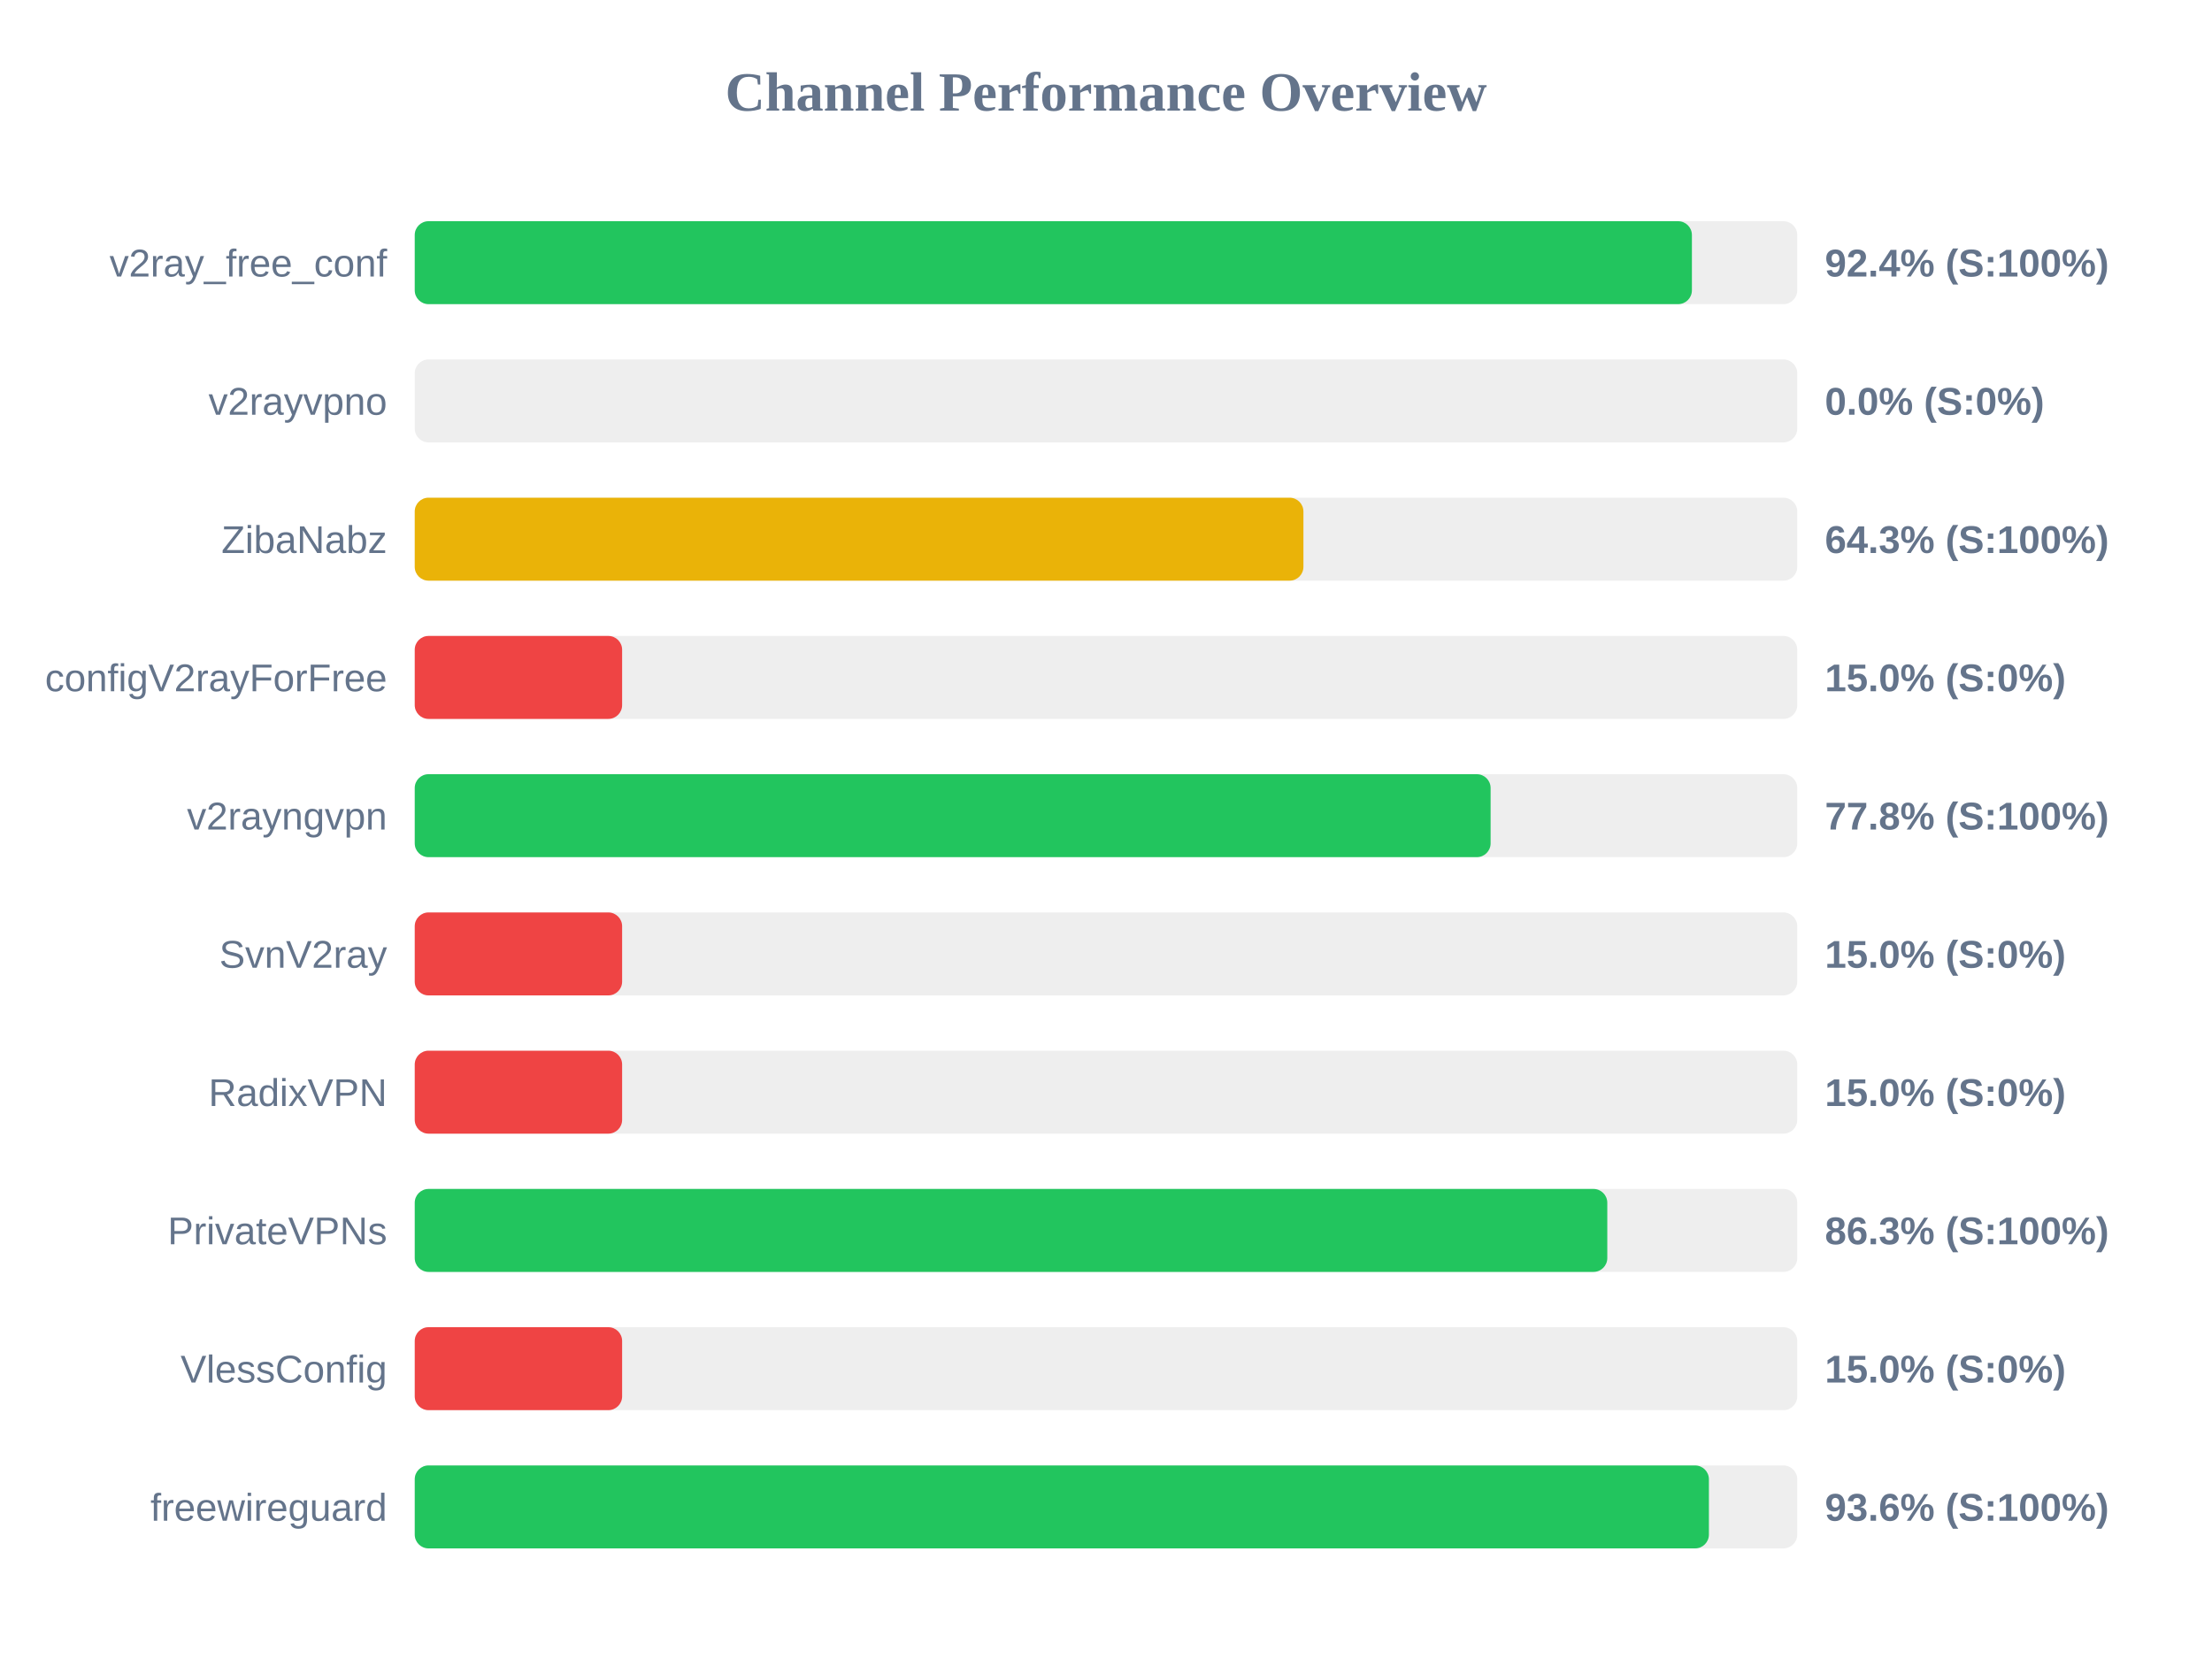
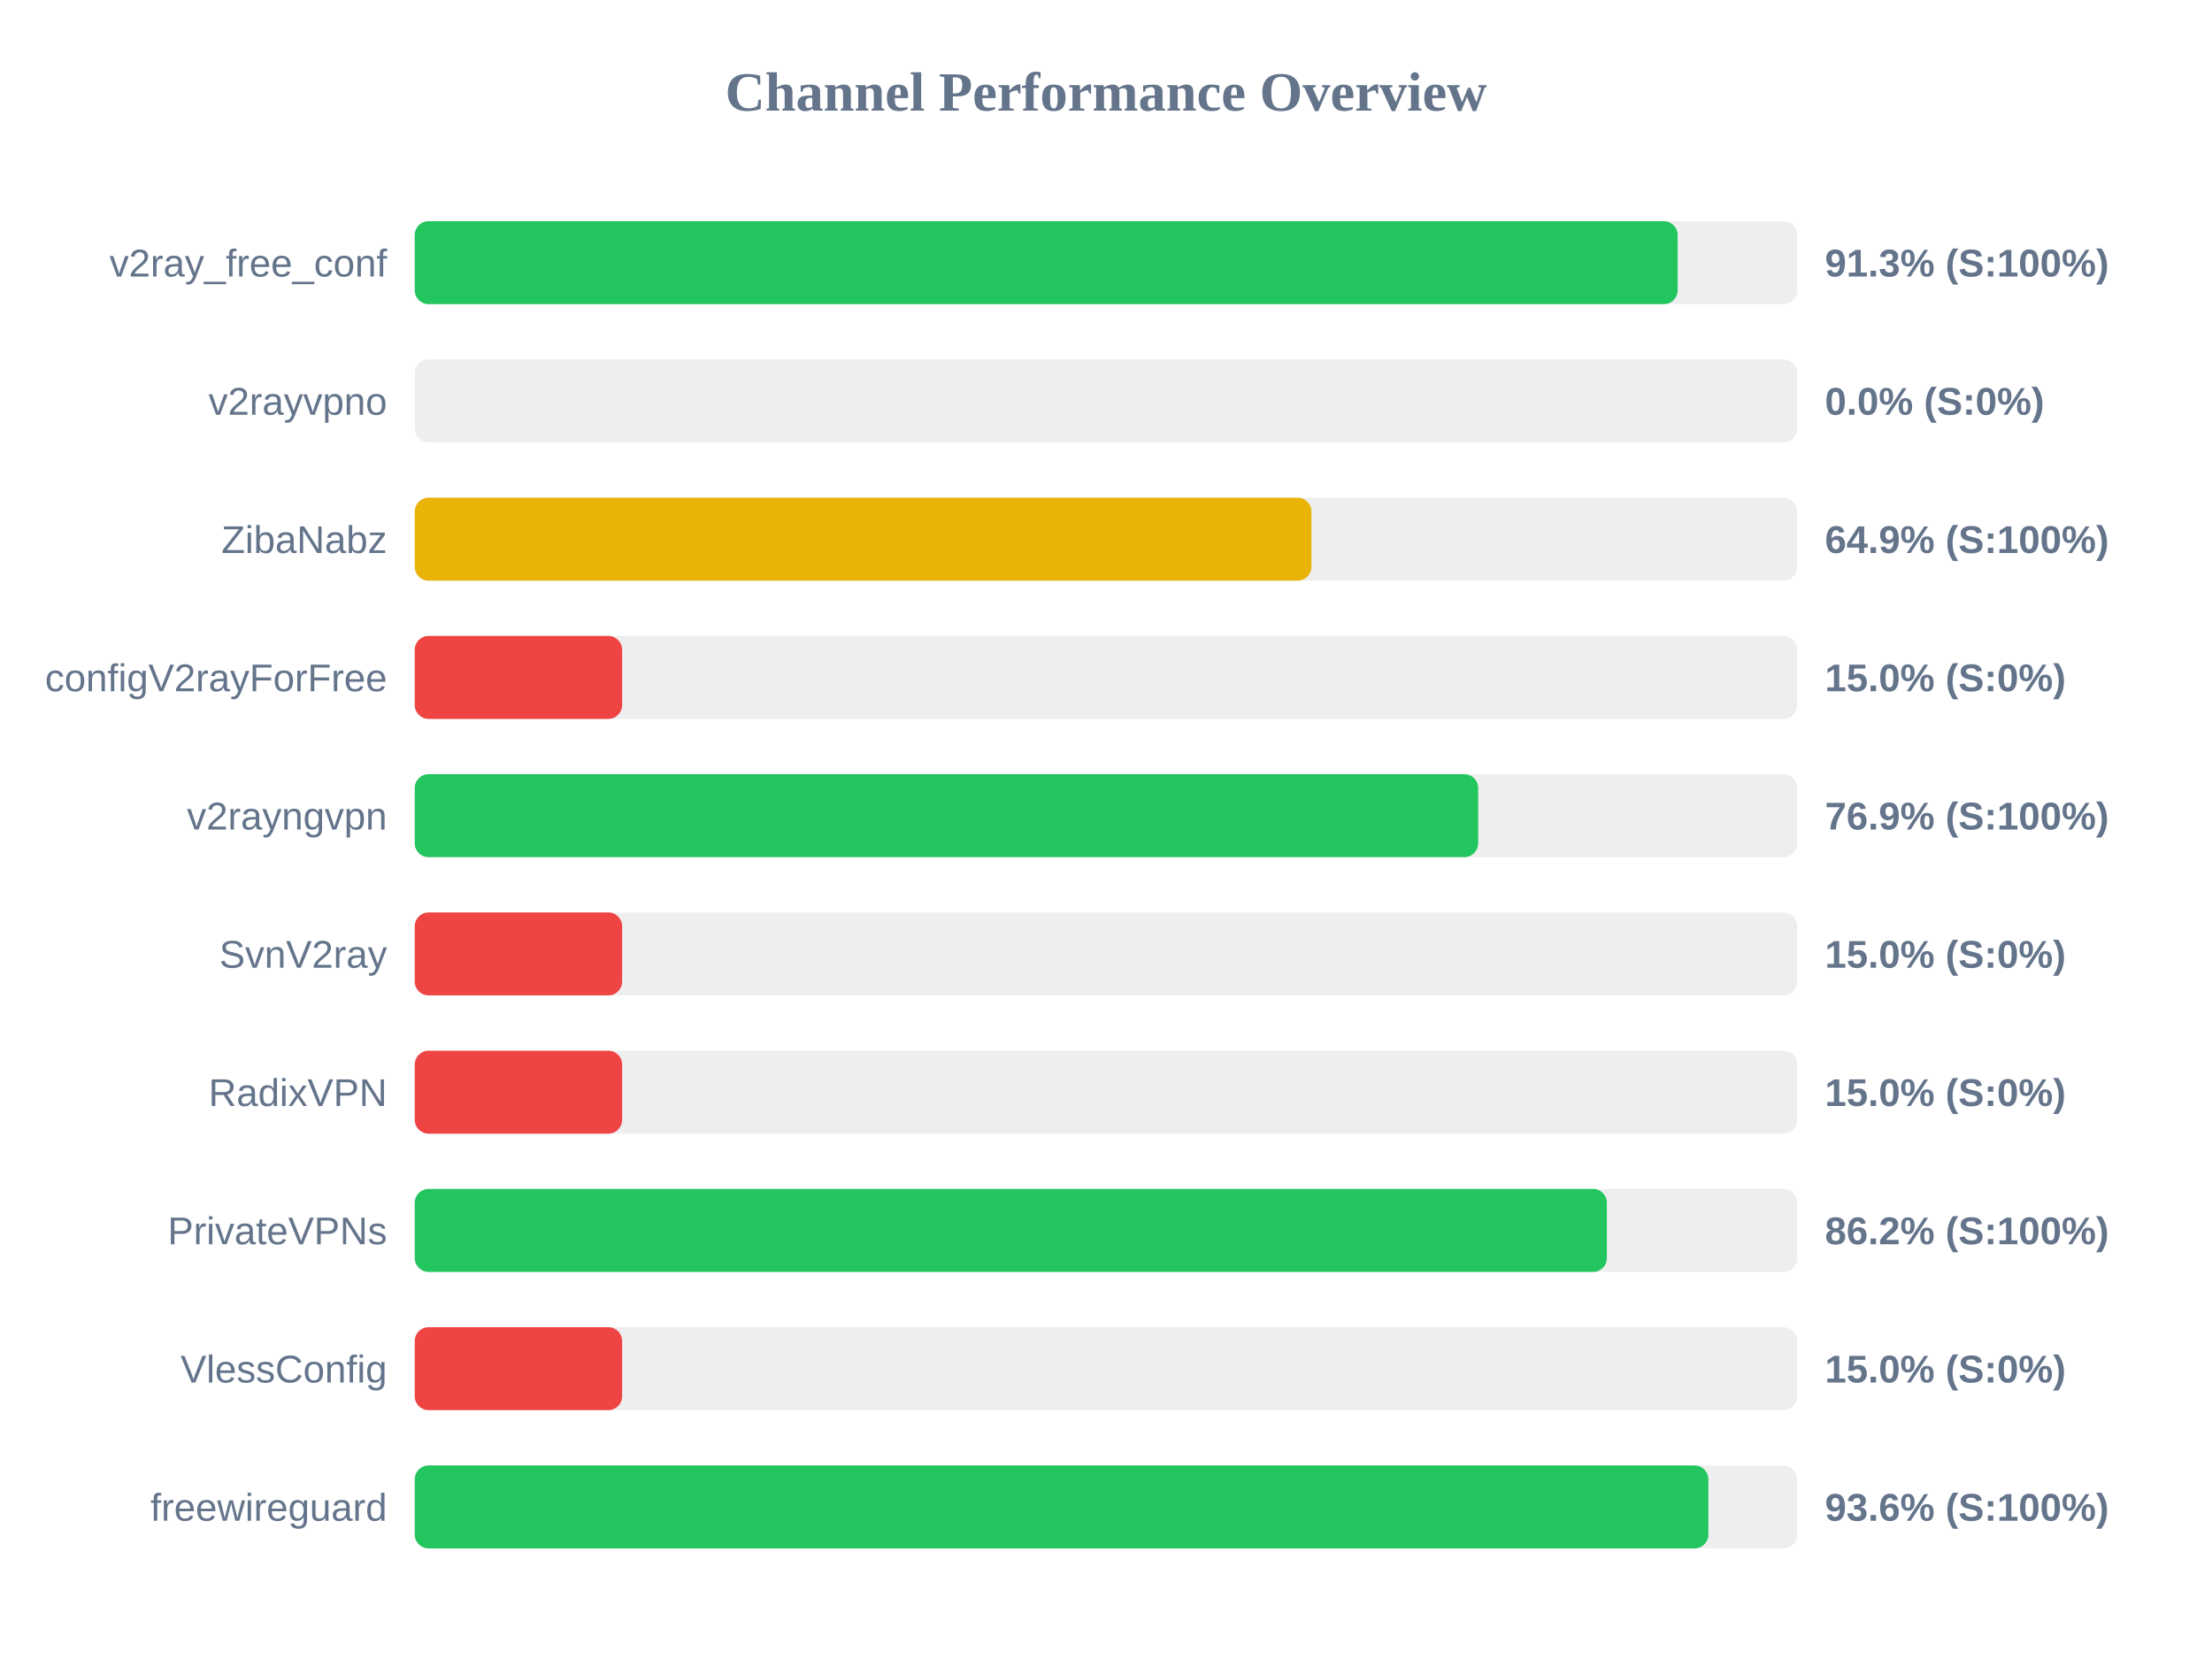
<svg xmlns="http://www.w3.org/2000/svg" width="800" height="600" version="1.1">
  <style>
        .row { font: 14px Arial; fill: #64748b; }
        .score { font: bold 14px Arial; fill: #64748b; }
    </style>
  <text x="400" y="40" text-anchor="middle" font-size="20px" font-weight="bold" fill="#64748b">Channel Performance Overview</text>
  <rect x="150" y="80" width="500" height="30" fill="#eee" rx="5" />
-   <rect x="150" y="80" width="461.9" height="30" fill="#22c55e" rx="5" />
+   <rect x="150" y="80" width="456.75" height="30" fill="#22c55e" rx="5" />
  <text x="140" y="100" text-anchor="end" class="row">v2ray_free_conf</text>
-   <text x="660" y="100" text-anchor="start" class="score">92.4% (S:100%)</text>
+   <text x="660" y="100" text-anchor="start" class="score">91.3% (S:100%)</text>
  <rect x="150" y="130" width="500" height="30" fill="#eee" rx="5" />
  <rect x="150" y="130" width="0.0" height="30" fill="#ef4444" rx="5" />
  <text x="140" y="150" text-anchor="end" class="row">v2rayvpno</text>
  <text x="660" y="150" text-anchor="start" class="score">0.0% (S:0%)</text>
  <rect x="150" y="180" width="500" height="30" fill="#eee" rx="5" />
-   <rect x="150" y="180" width="321.4" height="30" fill="#eab308" rx="5" />
+   <rect x="150" y="180" width="324.3" height="30" fill="#eab308" rx="5" />
  <text x="140" y="200" text-anchor="end" class="row">ZibaNabz</text>
-   <text x="660" y="200" text-anchor="start" class="score">64.3% (S:100%)</text>
+   <text x="660" y="200" text-anchor="start" class="score">64.9% (S:100%)</text>
  <rect x="150" y="230" width="500" height="30" fill="#eee" rx="5" />
  <rect x="150" y="230" width="75.0" height="30" fill="#ef4444" rx="5" />
  <text x="140" y="250" text-anchor="end" class="row">configV2rayForFree</text>
  <text x="660" y="250" text-anchor="start" class="score">15.0% (S:0%)</text>
  <rect x="150" y="280" width="500" height="30" fill="#eee" rx="5" />
-   <rect x="150" y="280" width="389.1" height="30" fill="#22c55e" rx="5" />
+   <rect x="150" y="280" width="384.6" height="30" fill="#22c55e" rx="5" />
  <text x="140" y="300" text-anchor="end" class="row">v2rayngvpn</text>
-   <text x="660" y="300" text-anchor="start" class="score">77.8% (S:100%)</text>
+   <text x="660" y="300" text-anchor="start" class="score">76.9% (S:100%)</text>
  <rect x="150" y="330" width="500" height="30" fill="#eee" rx="5" />
  <rect x="150" y="330" width="75.0" height="30" fill="#ef4444" rx="5" />
  <text x="140" y="350" text-anchor="end" class="row">SvnV2ray</text>
  <text x="660" y="350" text-anchor="start" class="score">15.0% (S:0%)</text>
  <rect x="150" y="380" width="500" height="30" fill="#eee" rx="5" />
  <rect x="150" y="380" width="75.0" height="30" fill="#ef4444" rx="5" />
  <text x="140" y="400" text-anchor="end" class="row">RadixVPN</text>
  <text x="660" y="400" text-anchor="start" class="score">15.0% (S:0%)</text>
  <rect x="150" y="430" width="500" height="30" fill="#eee" rx="5" />
-   <rect x="150" y="430" width="431.3" height="30" fill="#22c55e" rx="5" />
+   <rect x="150" y="430" width="431.15" height="30" fill="#22c55e" rx="5" />
  <text x="140" y="450" text-anchor="end" class="row">PrivateVPNs</text>
-   <text x="660" y="450" text-anchor="start" class="score">86.3% (S:100%)</text>
+   <text x="660" y="450" text-anchor="start" class="score">86.2% (S:100%)</text>
  <rect x="150" y="480" width="500" height="30" fill="#eee" rx="5" />
  <rect x="150" y="480" width="75.0" height="30" fill="#ef4444" rx="5" />
  <text x="140" y="500" text-anchor="end" class="row">VlessConfig</text>
  <text x="660" y="500" text-anchor="start" class="score">15.0% (S:0%)</text>
  <rect x="150" y="530" width="500" height="30" fill="#eee" rx="5" />
-   <rect x="150" y="530" width="468.05" height="30" fill="#22c55e" rx="5" />
+   <rect x="150" y="530" width="467.85" height="30" fill="#22c55e" rx="5" />
  <text x="140" y="550" text-anchor="end" class="row">freewireguard</text>
  <text x="660" y="550" text-anchor="start" class="score">93.6% (S:100%)</text>
</svg>
